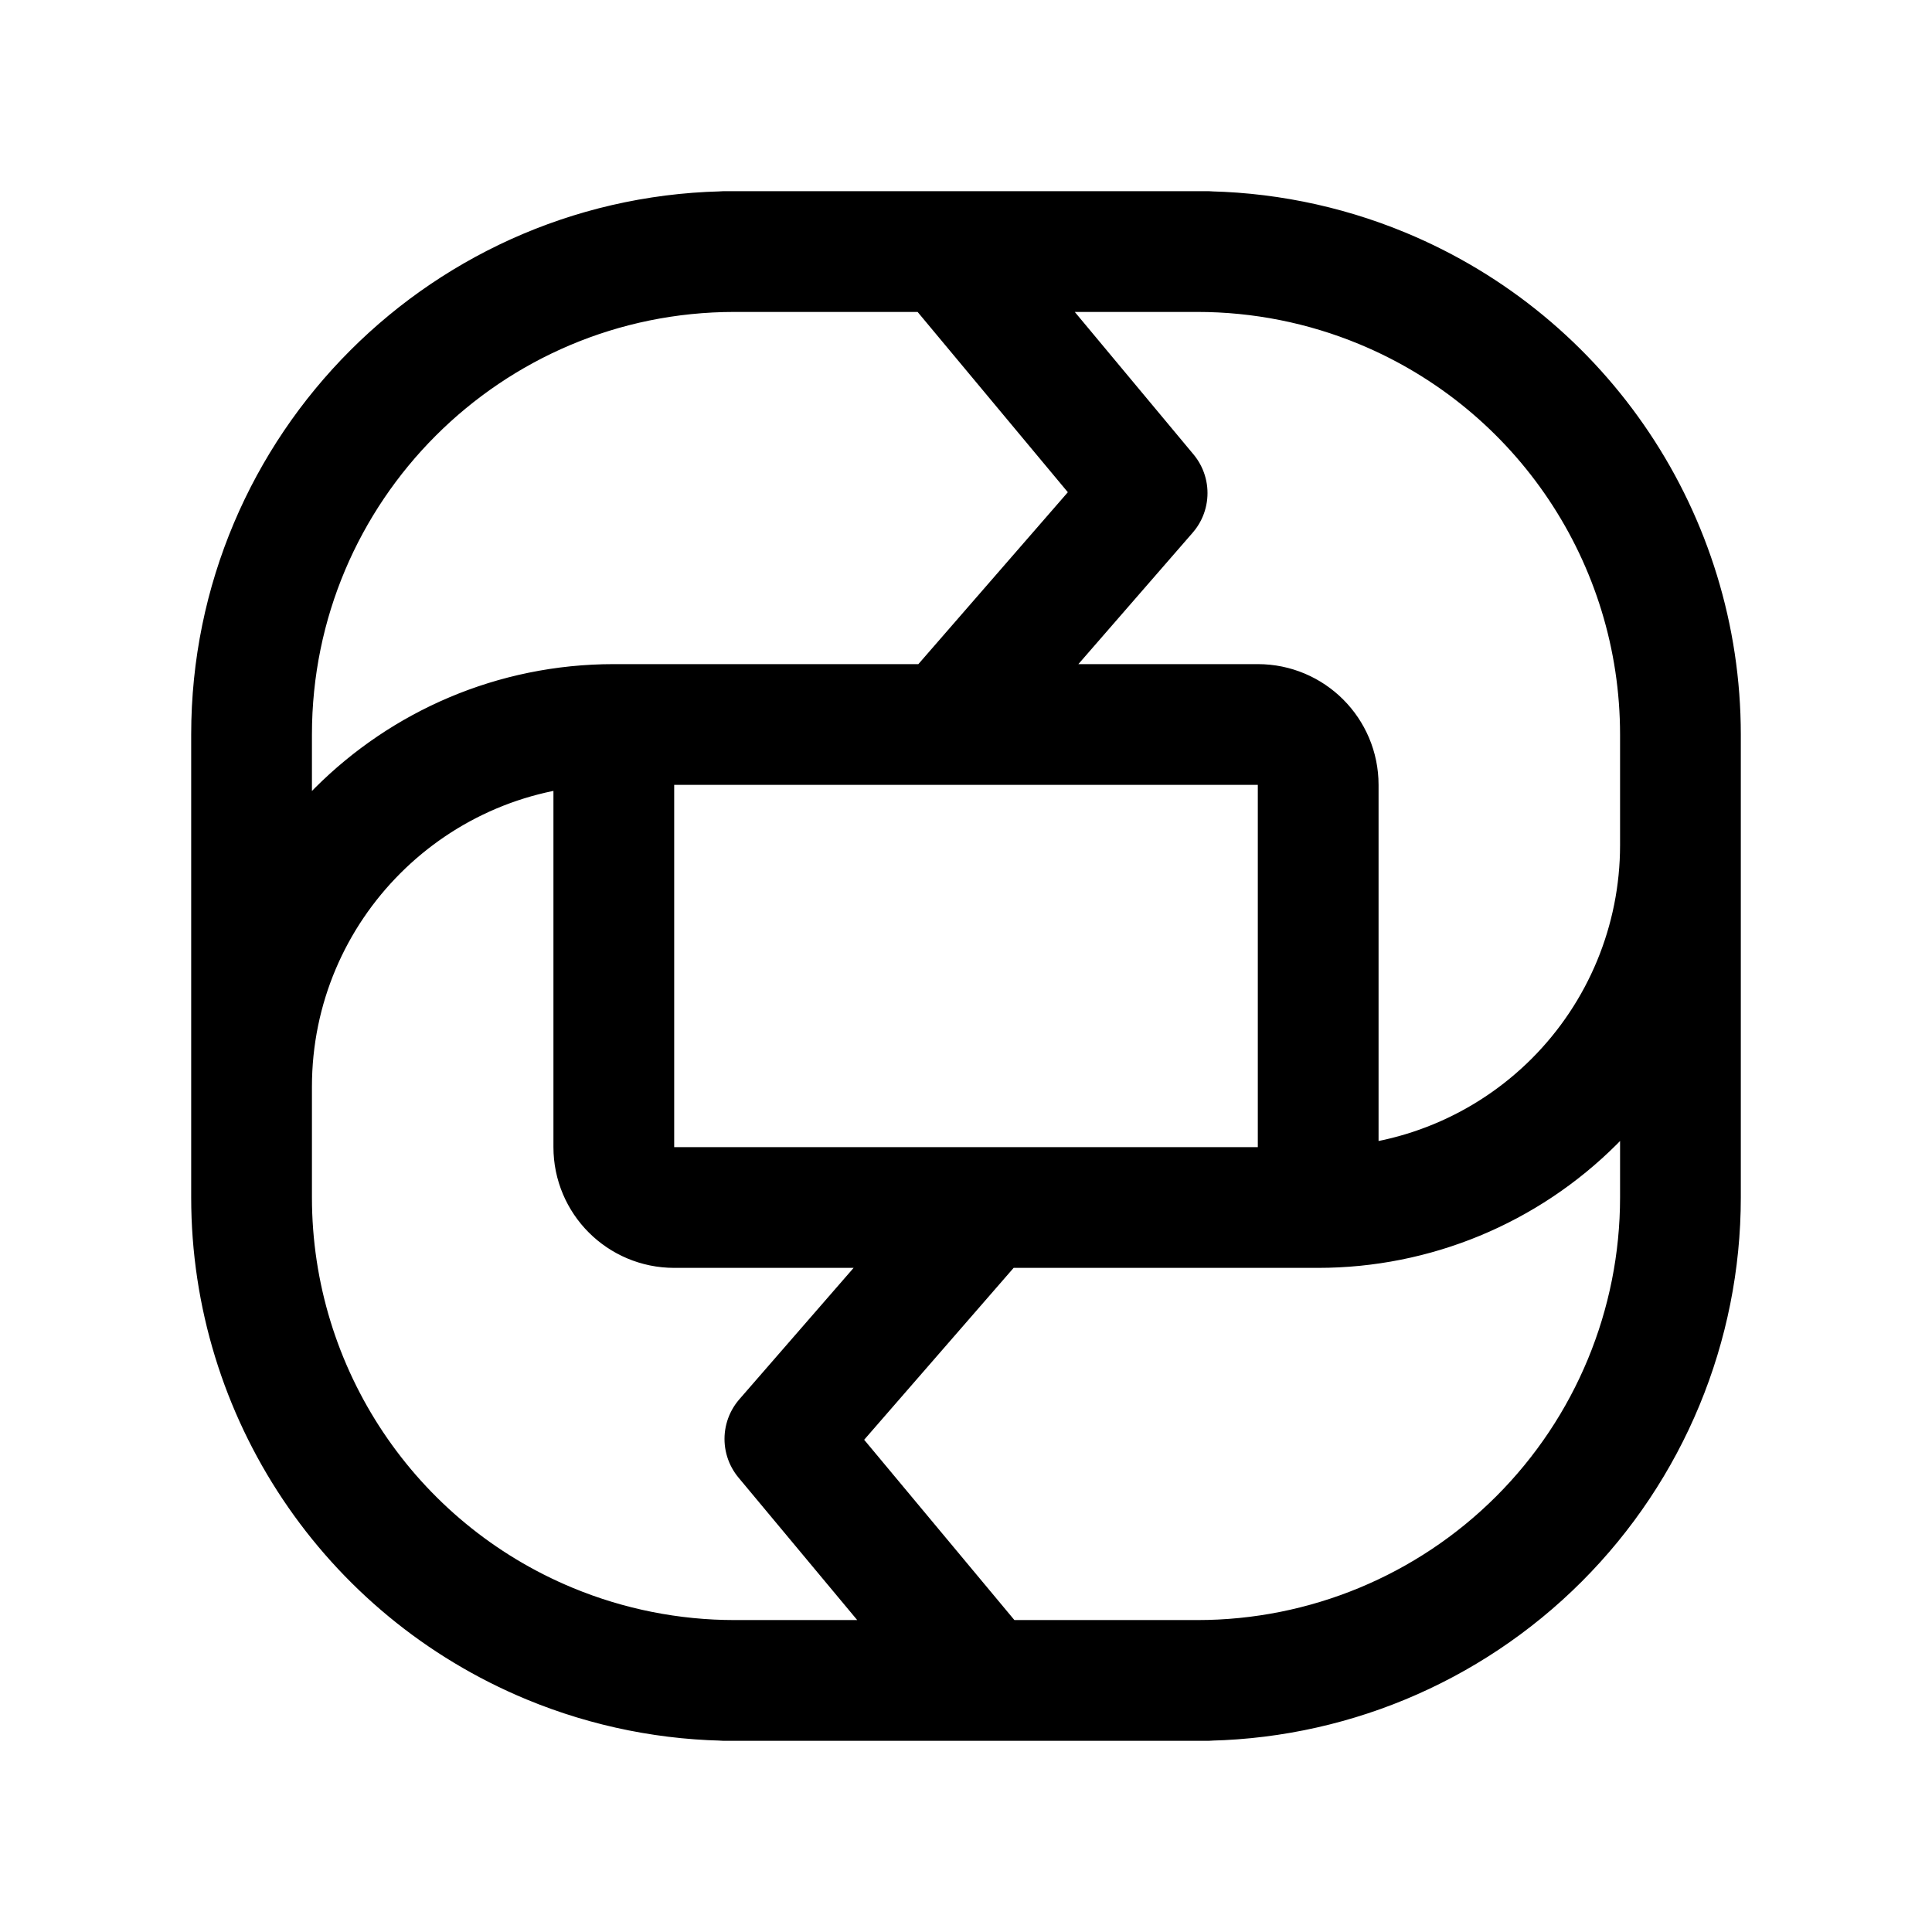
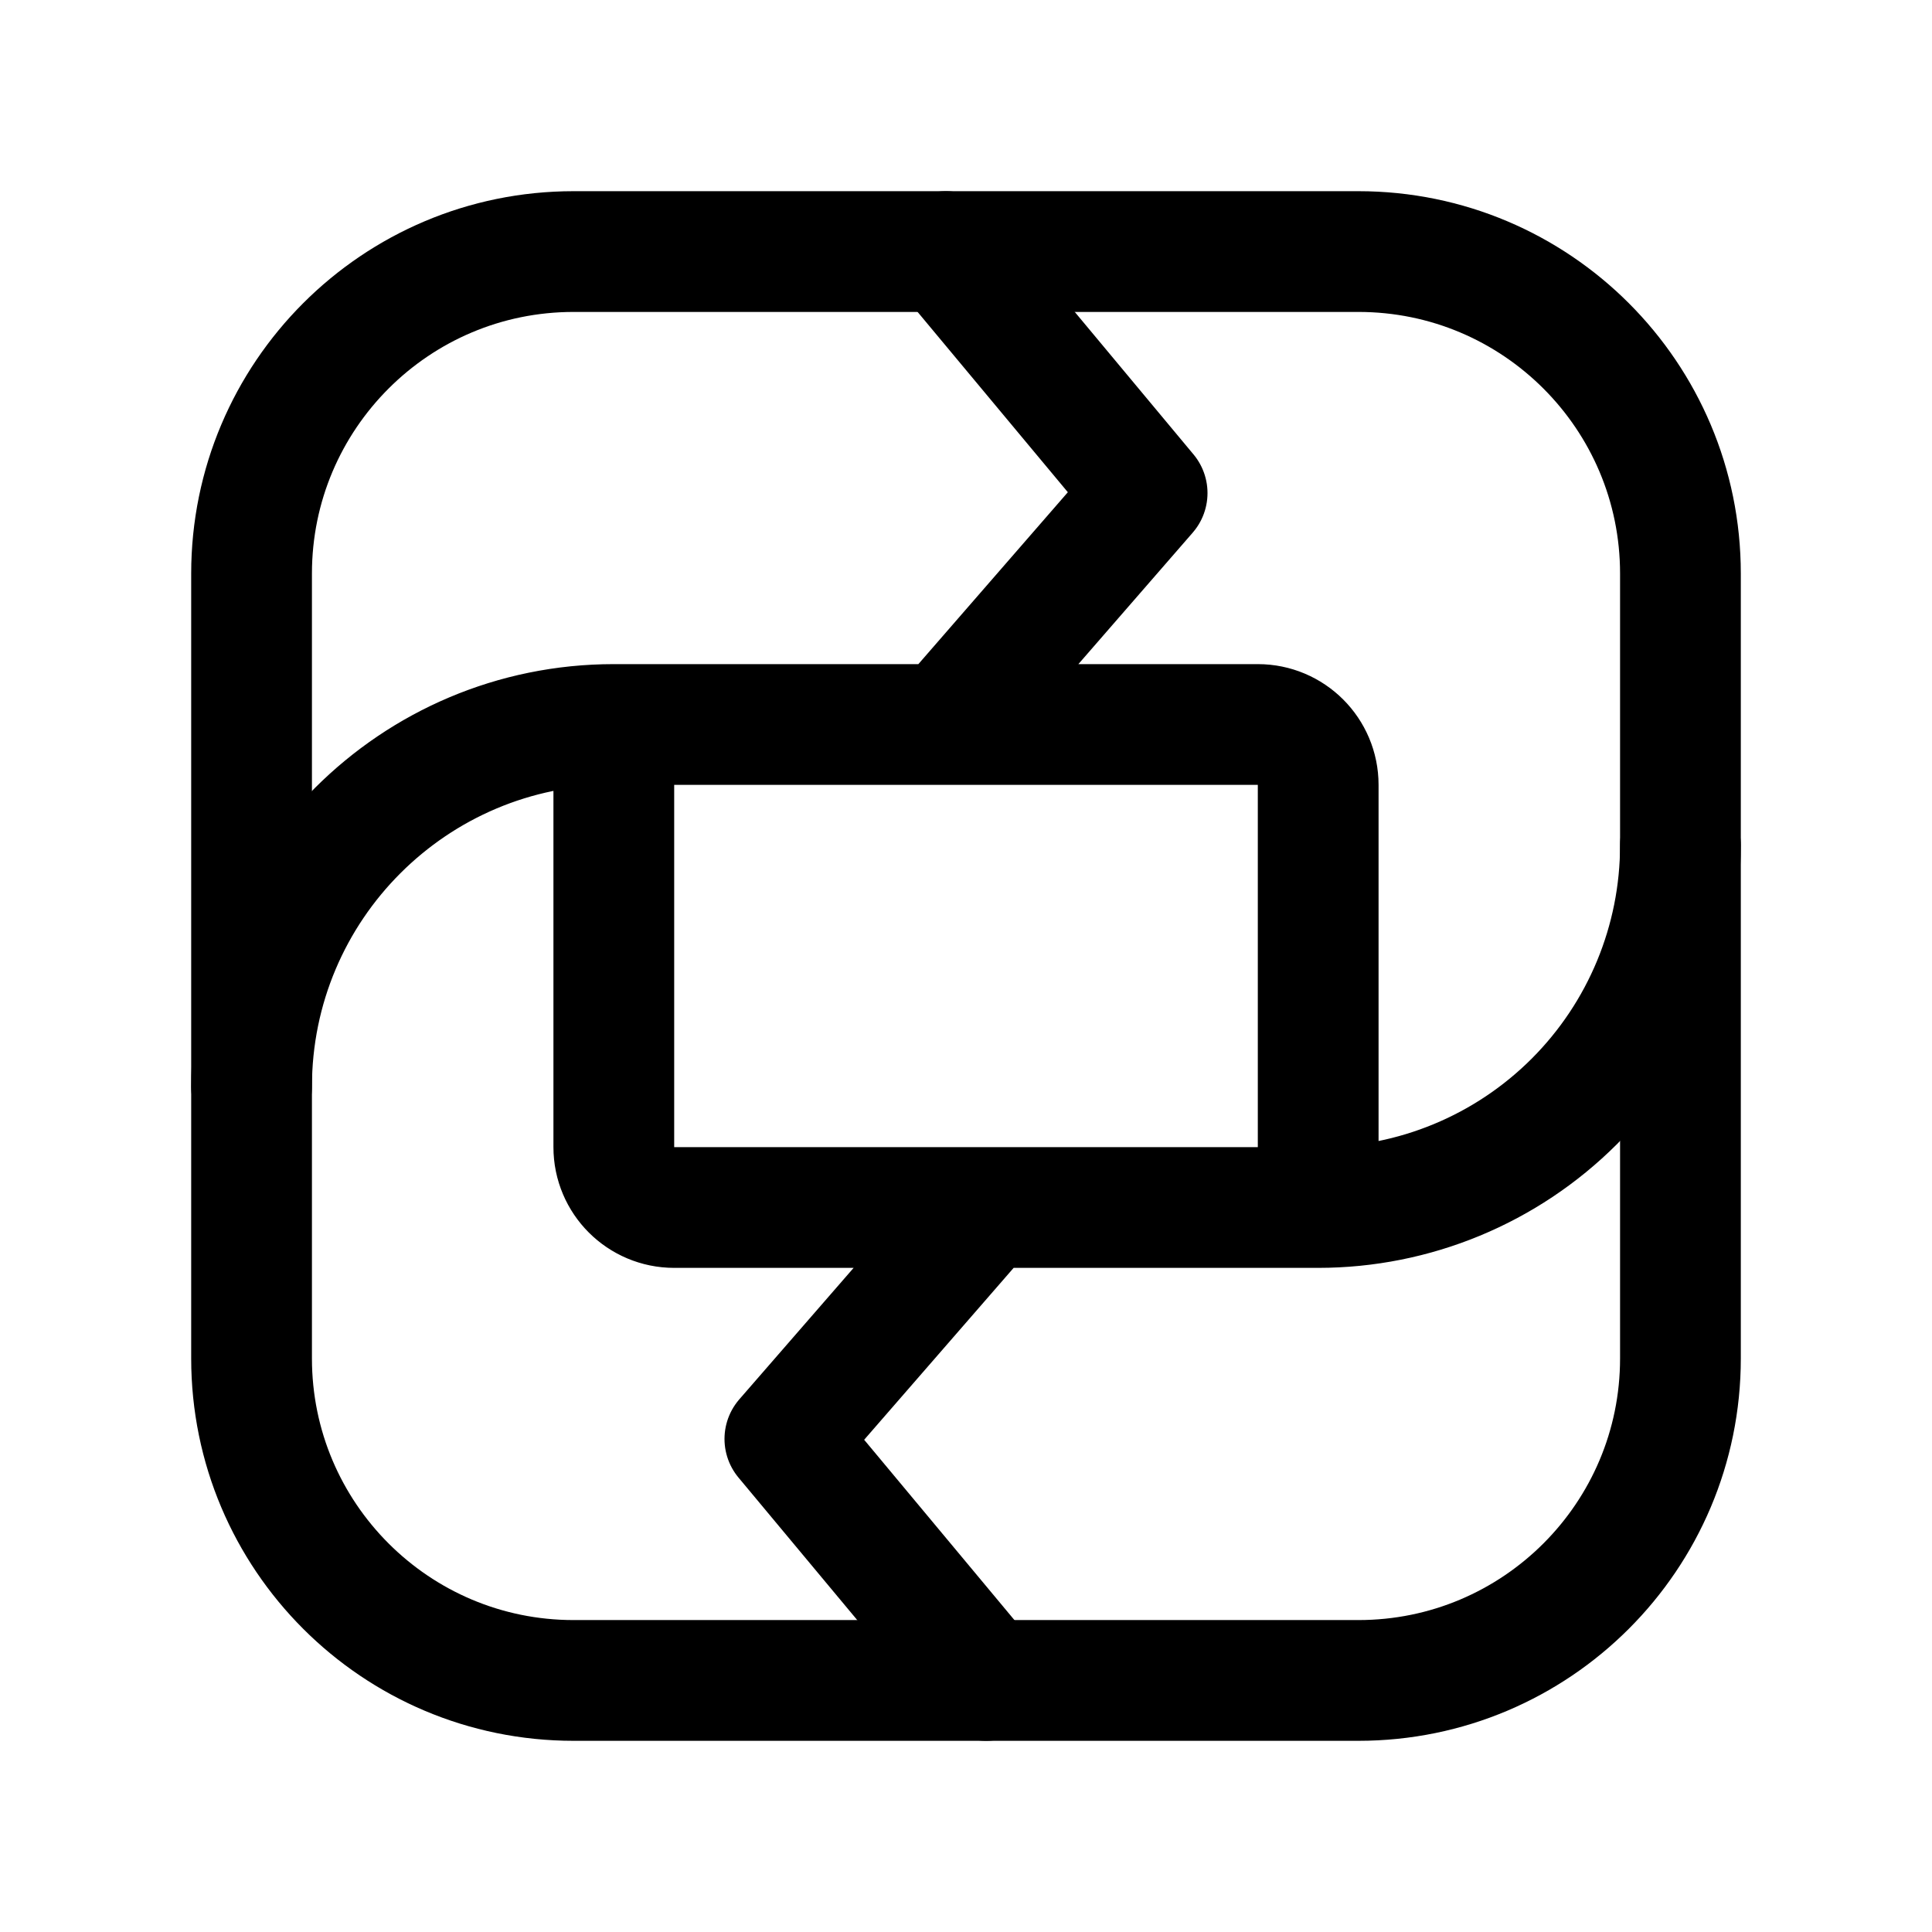
<svg xmlns="http://www.w3.org/2000/svg" width="192" height="192" viewBox="0 0 192 192" fill="none">
-   <path d="M61 114V72h64a6 6 0 0 1 6 6v42H67a6 6 0 0 1-6-6Zm11-89h48m-26 0 20 24-20 23m4 48-20 23 20 24m-26 0h48M73 25a48 48 0 0 0-48 48m36-1a36.001 36.001 0 0 0-36 36m106 12a36.004 36.004 0 0 0 25.456-10.544A36.003 36.003 0 0 0 167 84M25 73v46m142-46v46m-142 0a48.005 48.005 0 0 0 29.631 44.346A48.005 48.005 0 0 0 73 167m94-94a48.004 48.004 0 0 0-29.631-44.346A48.005 48.005 0 0 0 119 25m0 142a48.008 48.008 0 0 0 33.941-14.059A48.003 48.003 0 0 0 167 119" stroke="#000" stroke-width="12" stroke-linecap="round" stroke-linejoin="round" />
+   <path d="M61 114V72h64a6 6 0 0 1 6 6v42H67a6 6 0 0 1-6-6Zm33-89 20 24-20 23m4 48-20 23 20 24M61 72a36.001 36.001 0 0 0-36 36m106 12a36.004 36.004 0 0 0 25.456-10.544A36.003 36.003 0 0 0 167 84" stroke="#000" stroke-width="12" stroke-linecap="round" stroke-linejoin="round" />
+   <rect x="25" y="25" width="142" height="142" rx="32" stroke="#000" stroke-width="12" stroke-linecap="round" stroke-linejoin="round" />
</svg>
